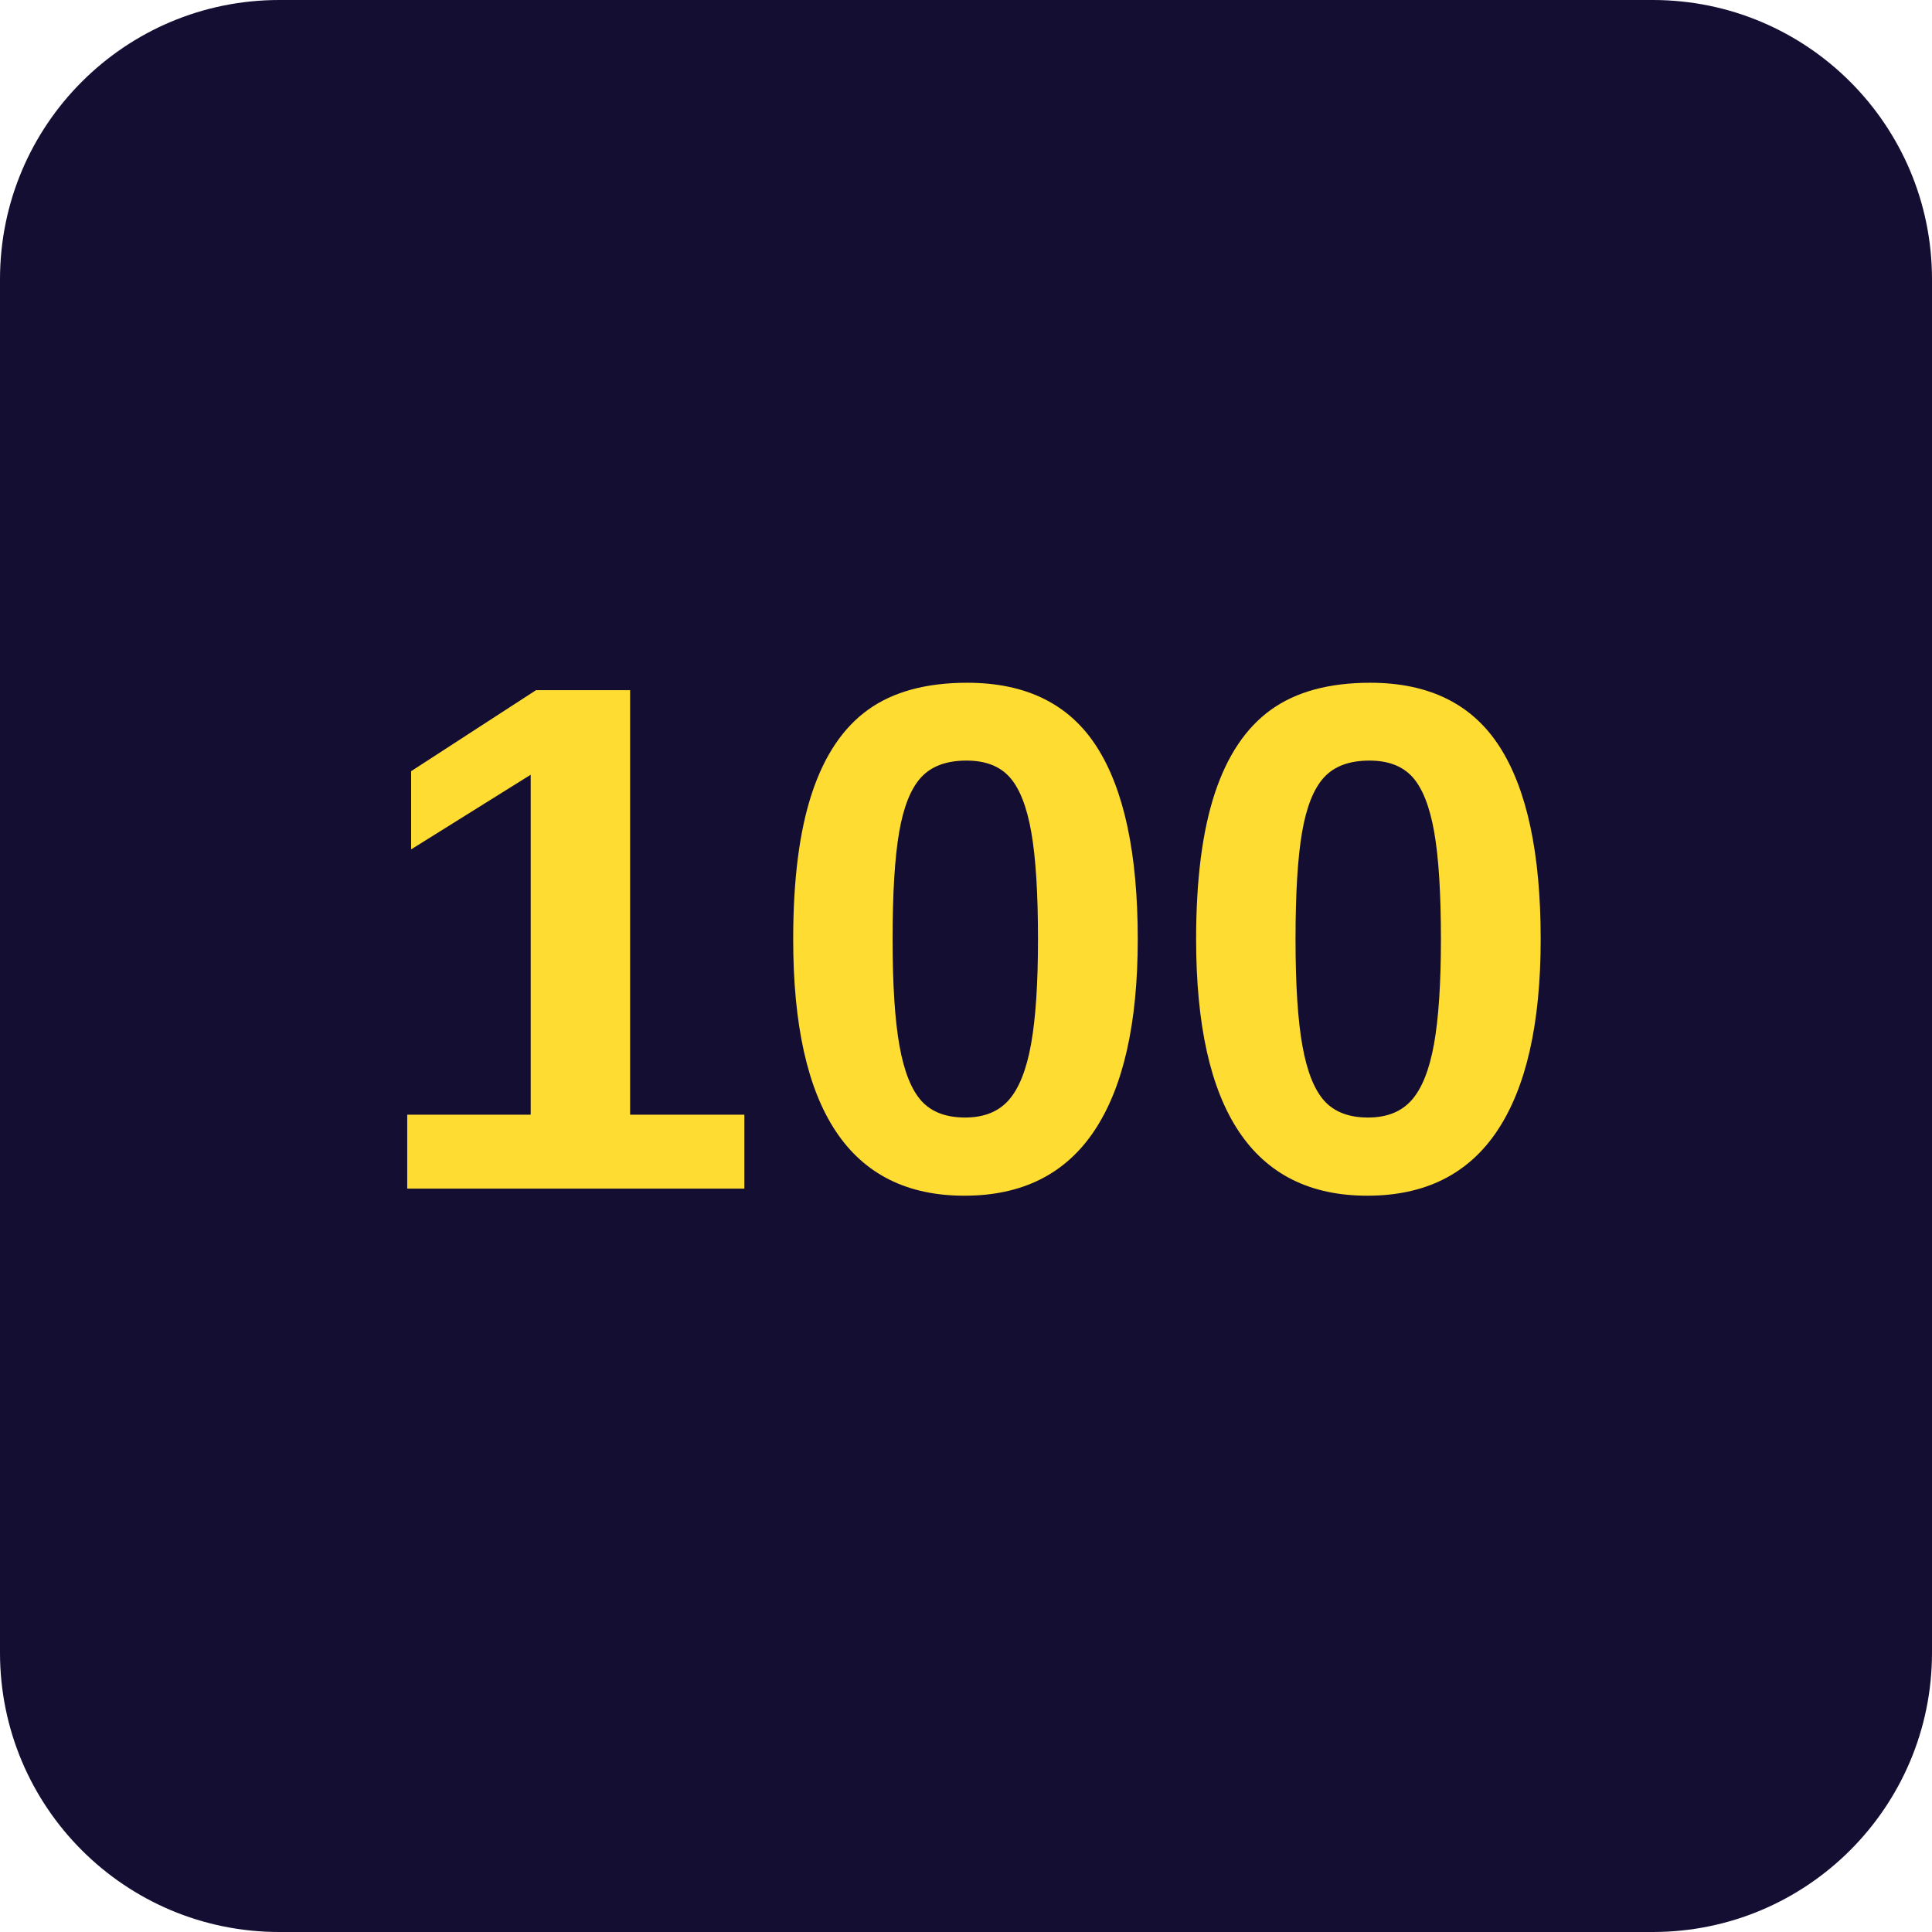
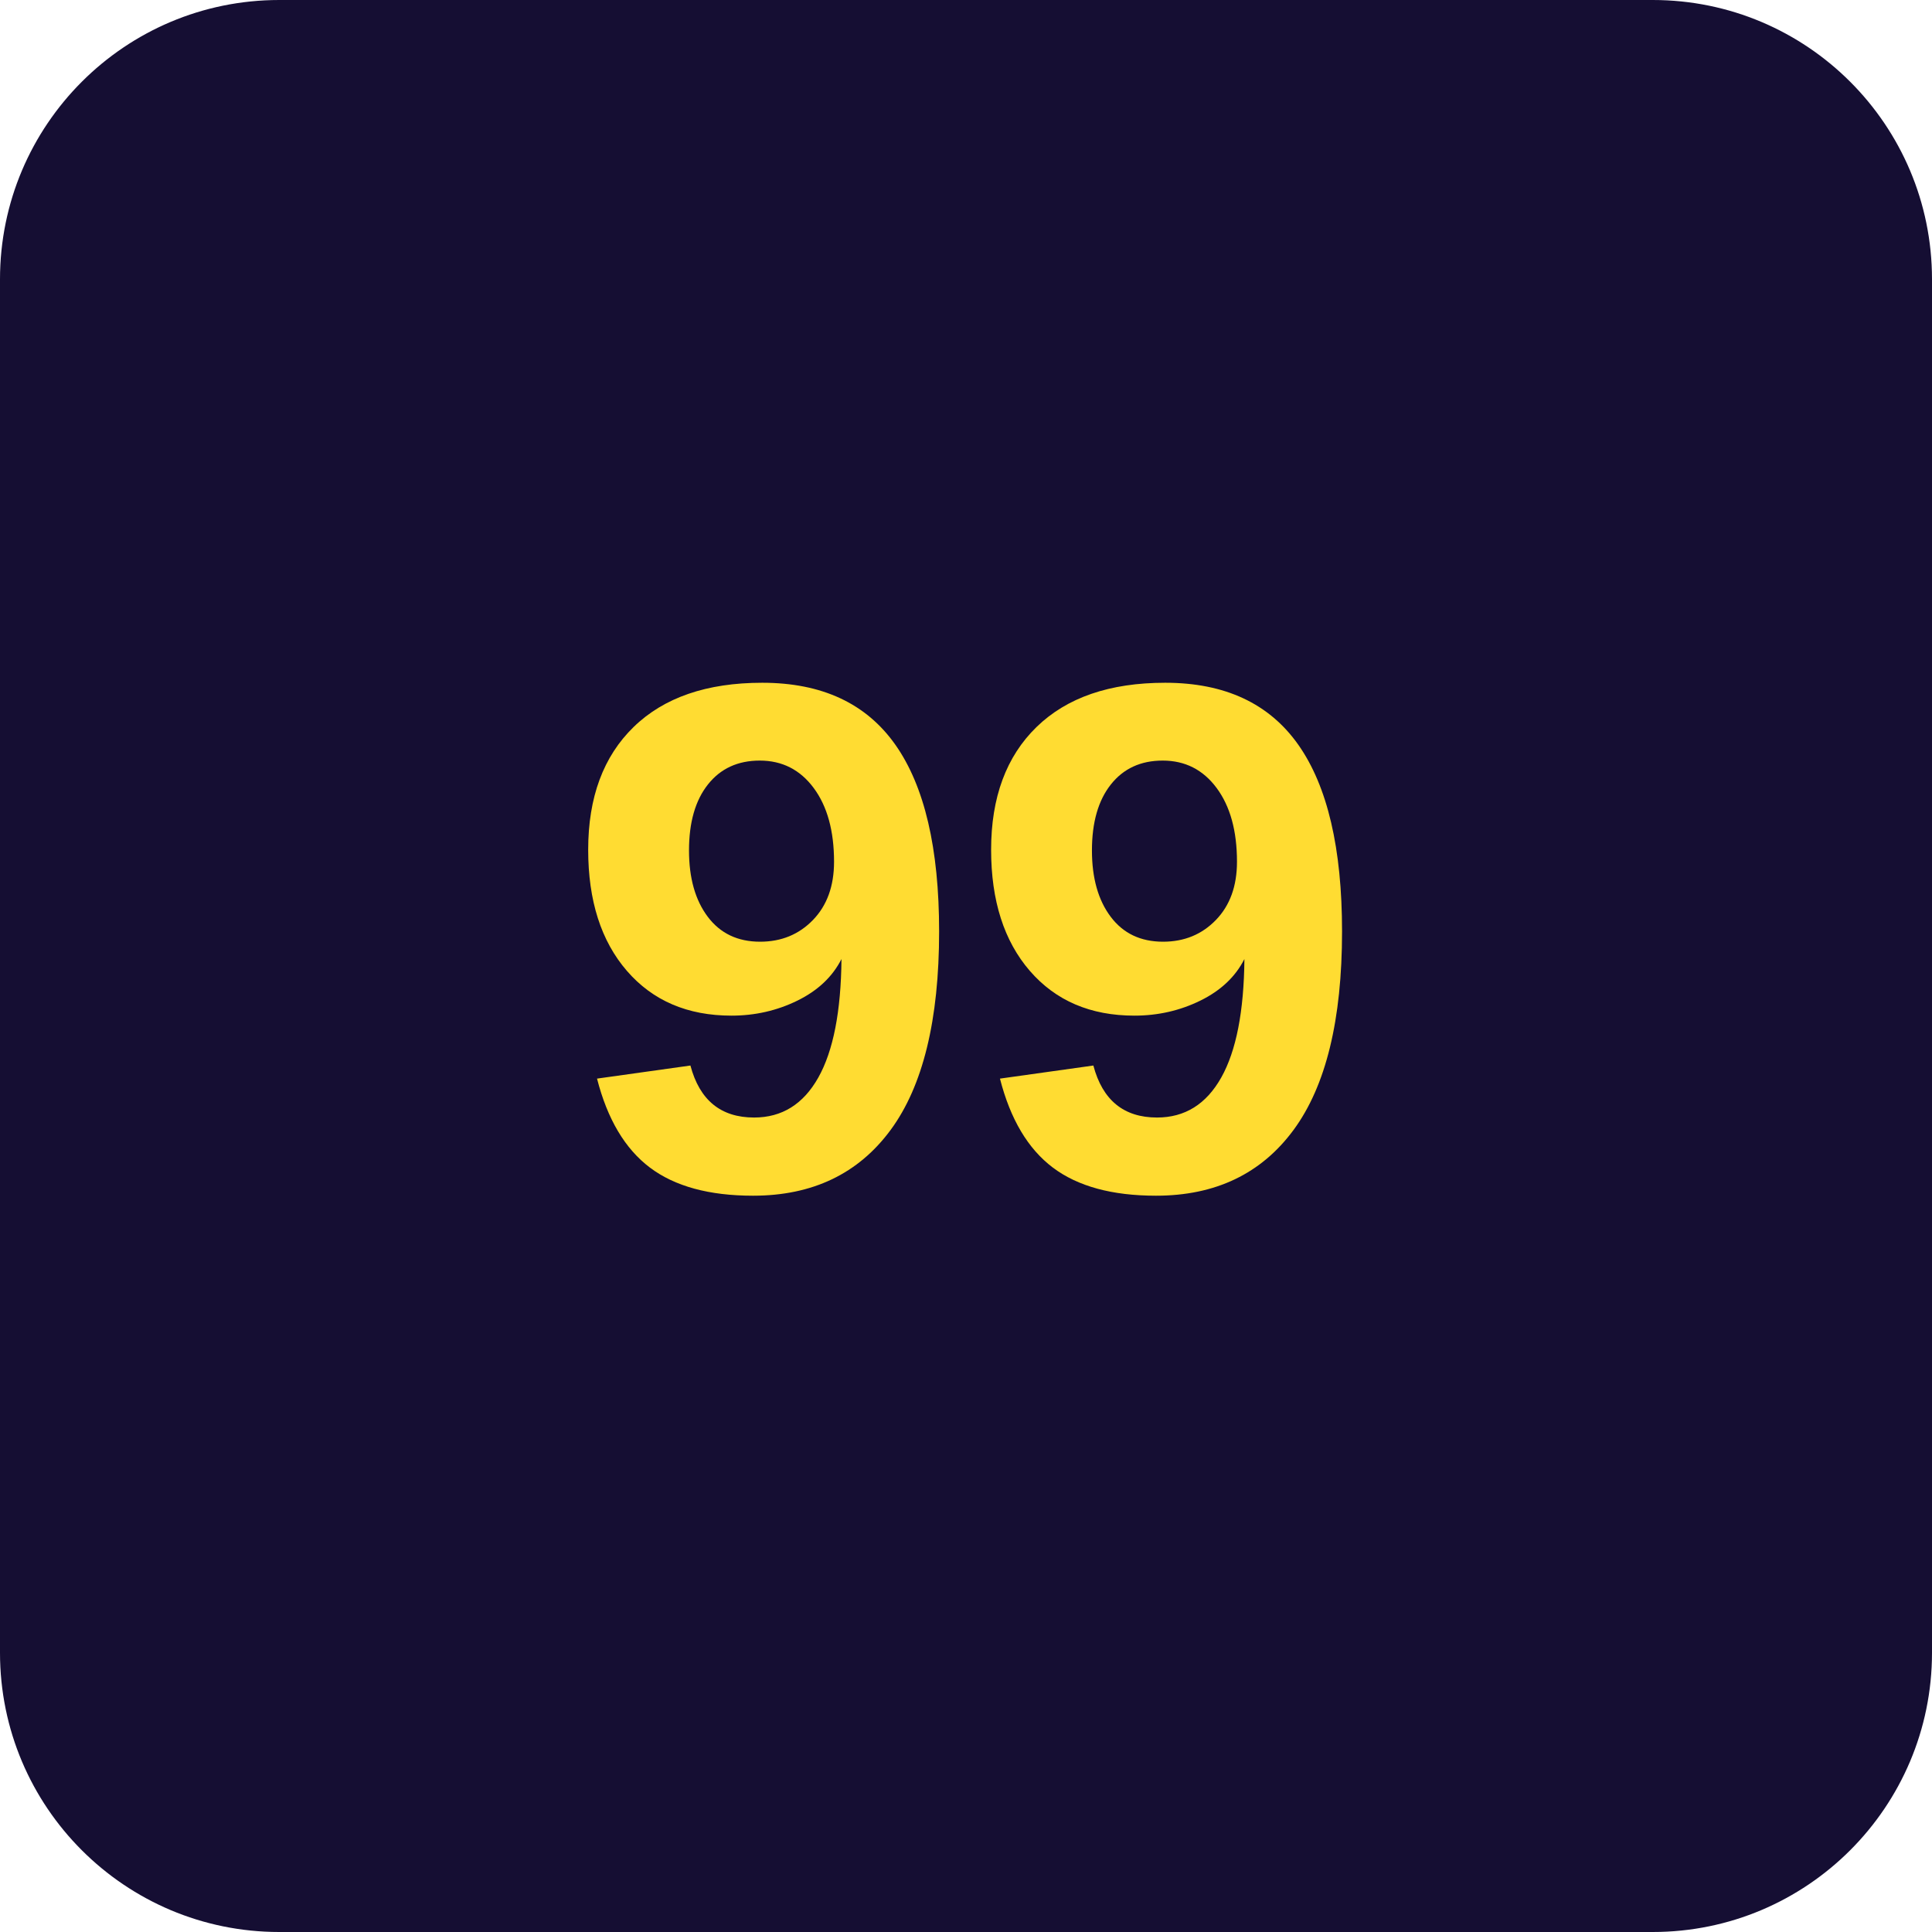
<svg xmlns="http://www.w3.org/2000/svg" width="512" height="512" viewBox="0 0 512 512">
  <rect width="512" height="512" rx="74" fill="#150e33" />
-   <text x="256" y="315" font-family="Arial, Helvetica, sans-serif" font-size="192" font-weight="900" fill="#ffdc32" text-anchor="middle">100</text>
+   <text x="256" y="315" font-family="Arial, Helvetica, sans-serif" font-size="192" font-weight="900" fill="#ffdc32" text-anchor="middle">99</text>
</svg>
